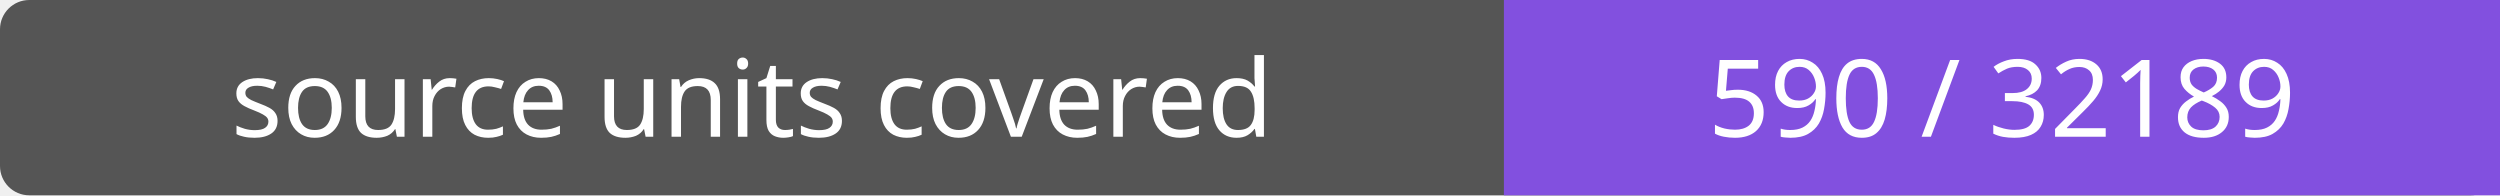
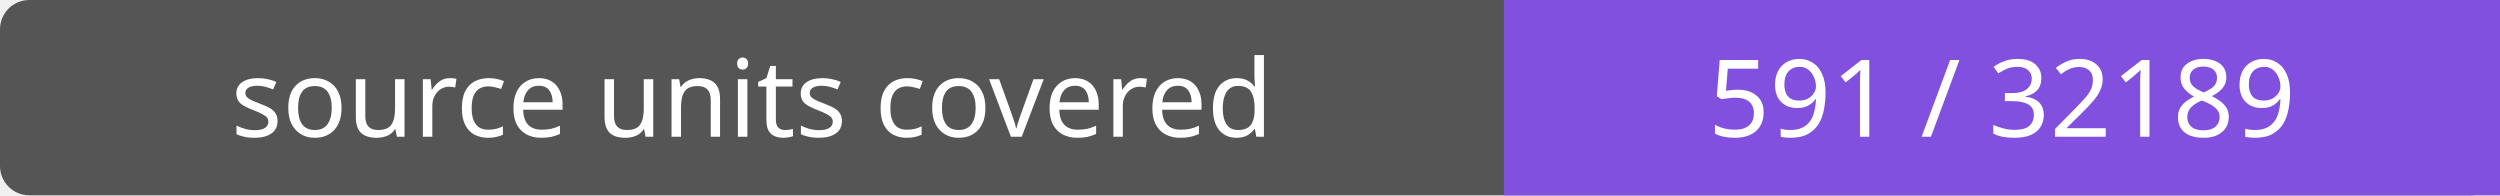
- <svg xmlns="http://www.w3.org/2000/svg" width="256" height="20" role="img" aria-label="source units covered: 590 / 32189">
+ <svg xmlns="http://www.w3.org/2000/svg" width="256" height="20" role="img" aria-label="source units covered: 591 / 32189">
  <rect width="256" height="20" rx="3" fill="#555" />
  <path fill="#8250df" d="M154 0h102v20H154z" />
  <g fill="#fff" text-anchor="middle" font-family="Verdana,sans-serif" font-size="11">
    <text x="77.0" y="14">source units covered</text>
-     <text x="205.0" y="14">590 / 32189</text>
+     <text x="205.0" y="14">591 / 32189</text>
  </g>
</svg>
